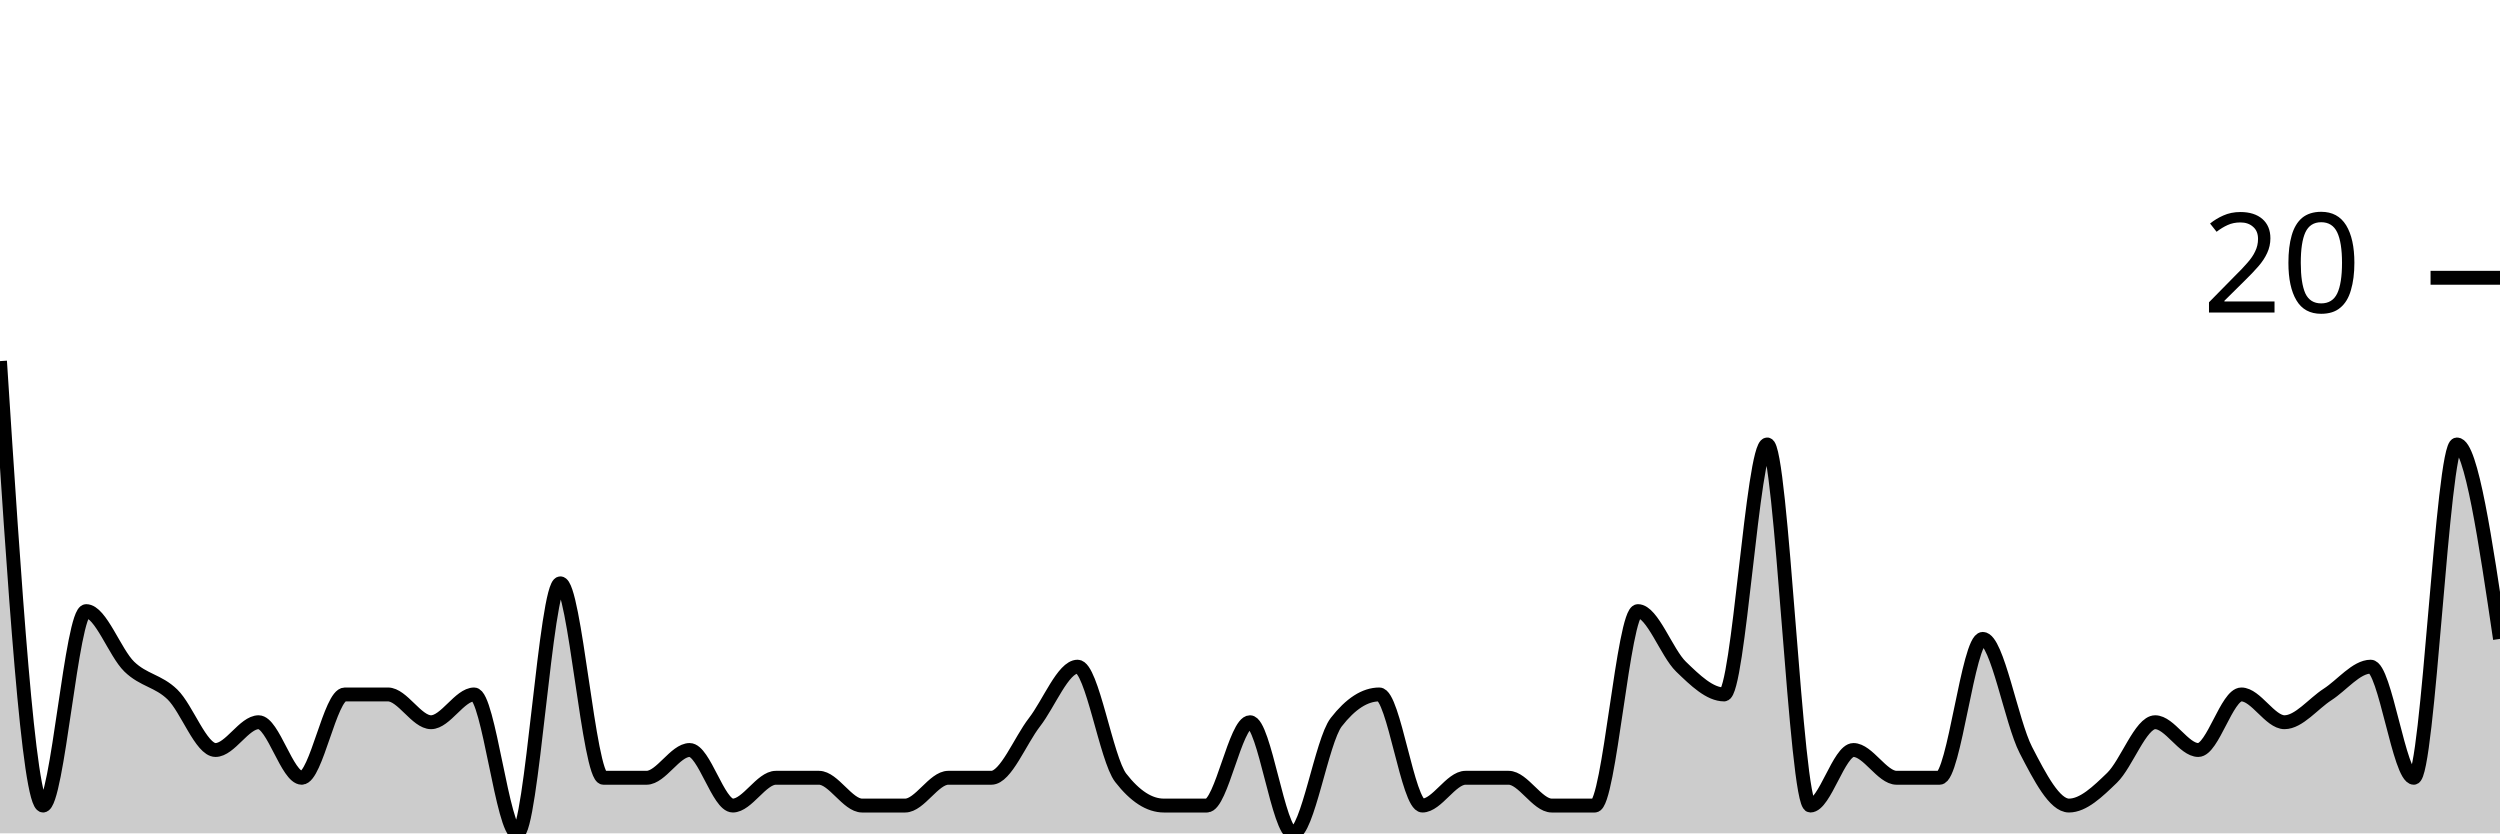
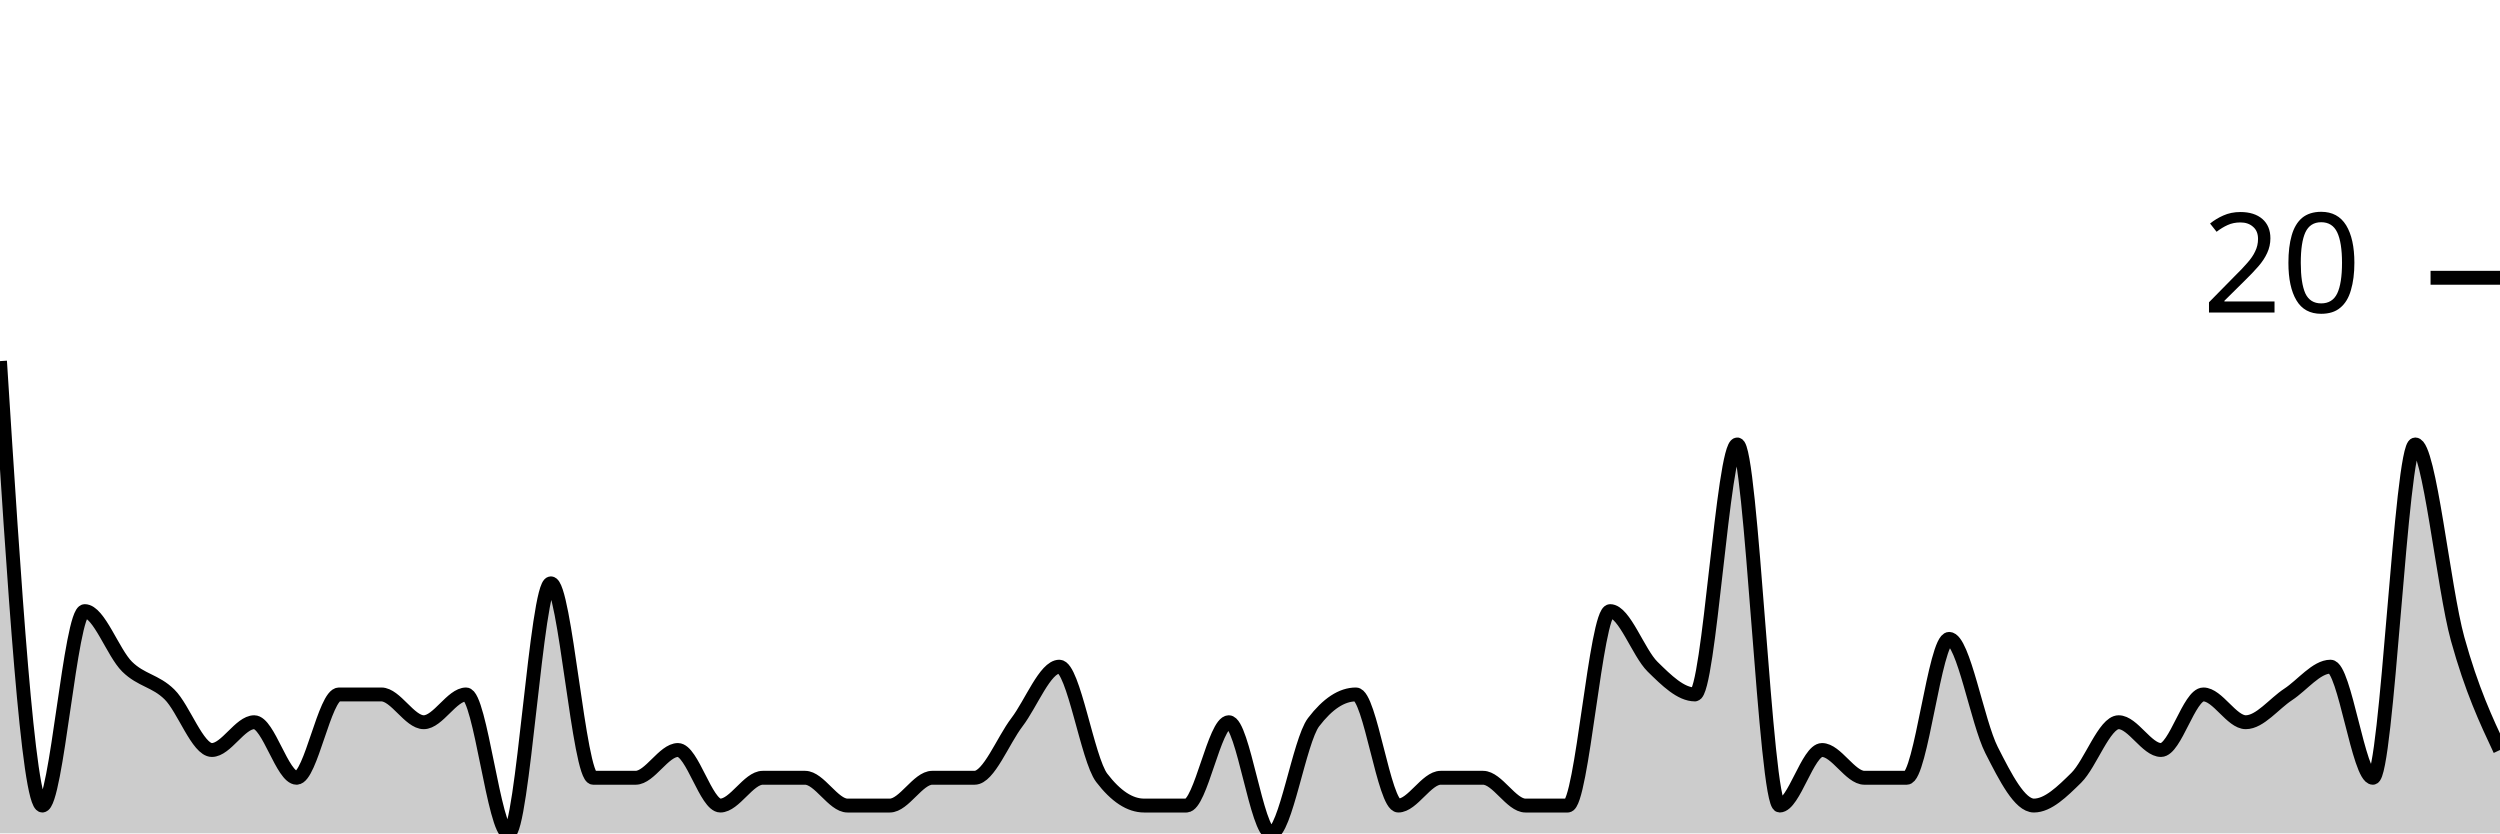
<svg xmlns="http://www.w3.org/2000/svg" viewBox="0 0 180 60">
  <g transform="translate(0,20)">
-     <path class="area" fill="rgba(0, 0, 0, 0.2)" d="M0,6C1.034,22,2.069,38,3.103,38C4.138,38,5.172,24,6.207,24C7.241,24,8.276,27,9.31,28C10.345,29,11.379,29,12.414,30C13.448,31,14.483,34,15.517,34C16.552,34,17.586,32,18.621,32C19.655,32,20.69,36,21.724,36C22.759,36,23.793,30,24.828,30C25.862,30,26.897,30,27.931,30C28.966,30,30,32,31.034,32C32.069,32,33.103,30,34.138,30C35.172,30,36.207,40,37.241,40C38.276,40,39.31,22,40.345,22C41.379,22,42.414,36,43.448,36C44.483,36,45.517,36,46.552,36C47.586,36,48.621,34,49.655,34C50.69,34,51.724,38,52.759,38C53.793,38,54.828,36,55.862,36C56.897,36,57.931,36,58.966,36C60,36,61.034,38,62.069,38C63.103,38,64.138,38,65.172,38C66.207,38,67.241,36,68.276,36C69.31,36,70.345,36,71.379,36C72.414,36,73.448,33.333,74.483,32C75.517,30.667,76.552,28,77.586,28C78.621,28,79.655,34.667,80.69,36C81.724,37.333,82.759,38,83.793,38C84.828,38,85.862,38,86.897,38C87.931,38,88.966,32,90,32C91.034,32,92.069,40,93.103,40C94.138,40,95.172,33.333,96.207,32C97.241,30.667,98.276,30,99.31,30C100.345,30,101.379,38,102.414,38C103.448,38,104.483,36,105.517,36C106.552,36,107.586,36,108.621,36C109.655,36,110.69,38,111.724,38C112.759,38,113.793,38,114.828,38C115.862,38,116.897,24,117.931,24C118.966,24,120,27,121.034,28C122.069,29,123.103,30,124.138,30C125.172,30,126.207,12,127.241,12C128.276,12,129.31,38,130.345,38C131.379,38,132.414,34,133.448,34C134.483,34,135.517,36,136.552,36C137.586,36,138.621,36,139.655,36C140.69,36,141.724,26,142.759,26C143.793,26,144.828,32,145.862,34C146.897,36,147.931,38,148.966,38C150,38,151.034,37,152.069,36C153.103,35,154.138,32,155.172,32C156.207,32,157.241,34,158.276,34C159.31,34,160.345,30,161.379,30C162.414,30,163.448,32,164.483,32C165.517,32,166.552,30.667,167.586,30C168.621,29.333,169.655,28,170.69,28C171.724,28,172.759,36,173.793,36C174.828,36,175.862,12,176.897,12C177.931,12,178.966,19,180,26L180,40C178.966,40,177.931,40,176.897,40C175.862,40,174.828,40,173.793,40C172.759,40,171.724,40,170.69,40C169.655,40,168.621,40,167.586,40C166.552,40,165.517,40,164.483,40C163.448,40,162.414,40,161.379,40C160.345,40,159.31,40,158.276,40C157.241,40,156.207,40,155.172,40C154.138,40,153.103,40,152.069,40C151.034,40,150,40,148.966,40C147.931,40,146.897,40,145.862,40C144.828,40,143.793,40,142.759,40C141.724,40,140.69,40,139.655,40C138.621,40,137.586,40,136.552,40C135.517,40,134.483,40,133.448,40C132.414,40,131.379,40,130.345,40C129.31,40,128.276,40,127.241,40C126.207,40,125.172,40,124.138,40C123.103,40,122.069,40,121.034,40C120,40,118.966,40,117.931,40C116.897,40,115.862,40,114.828,40C113.793,40,112.759,40,111.724,40C110.69,40,109.655,40,108.621,40C107.586,40,106.552,40,105.517,40C104.483,40,103.448,40,102.414,40C101.379,40,100.345,40,99.31,40C98.276,40,97.241,40,96.207,40C95.172,40,94.138,40,93.103,40C92.069,40,91.034,40,90,40C88.966,40,87.931,40,86.897,40C85.862,40,84.828,40,83.793,40C82.759,40,81.724,40,80.69,40C79.655,40,78.621,40,77.586,40C76.552,40,75.517,40,74.483,40C73.448,40,72.414,40,71.379,40C70.345,40,69.31,40,68.276,40C67.241,40,66.207,40,65.172,40C64.138,40,63.103,40,62.069,40C61.034,40,60,40,58.966,40C57.931,40,56.897,40,55.862,40C54.828,40,53.793,40,52.759,40C51.724,40,50.69,40,49.655,40C48.621,40,47.586,40,46.552,40C45.517,40,44.483,40,43.448,40C42.414,40,41.379,40,40.345,40C39.31,40,38.276,40,37.241,40C36.207,40,35.172,40,34.138,40C33.103,40,32.069,40,31.034,40C30,40,28.966,40,27.931,40C26.897,40,25.862,40,24.828,40C23.793,40,22.759,40,21.724,40C20.69,40,19.655,40,18.621,40C17.586,40,16.552,40,15.517,40C14.483,40,13.448,40,12.414,40C11.379,40,10.345,40,9.31,40C8.276,40,7.241,40,6.207,40C5.172,40,4.138,40,3.103,40C2.069,40,1.034,40,0,40Z" />
-     <path class="line" stroke="black" fill="none" d="M0,6C1.034,22,2.069,38,3.103,38C4.138,38,5.172,24,6.207,24C7.241,24,8.276,27,9.31,28C10.345,29,11.379,29,12.414,30C13.448,31,14.483,34,15.517,34C16.552,34,17.586,32,18.621,32C19.655,32,20.69,36,21.724,36C22.759,36,23.793,30,24.828,30C25.862,30,26.897,30,27.931,30C28.966,30,30,32,31.034,32C32.069,32,33.103,30,34.138,30C35.172,30,36.207,40,37.241,40C38.276,40,39.31,22,40.345,22C41.379,22,42.414,36,43.448,36C44.483,36,45.517,36,46.552,36C47.586,36,48.621,34,49.655,34C50.69,34,51.724,38,52.759,38C53.793,38,54.828,36,55.862,36C56.897,36,57.931,36,58.966,36C60,36,61.034,38,62.069,38C63.103,38,64.138,38,65.172,38C66.207,38,67.241,36,68.276,36C69.31,36,70.345,36,71.379,36C72.414,36,73.448,33.333,74.483,32C75.517,30.667,76.552,28,77.586,28C78.621,28,79.655,34.667,80.69,36C81.724,37.333,82.759,38,83.793,38C84.828,38,85.862,38,86.897,38C87.931,38,88.966,32,90,32C91.034,32,92.069,40,93.103,40C94.138,40,95.172,33.333,96.207,32C97.241,30.667,98.276,30,99.31,30C100.345,30,101.379,38,102.414,38C103.448,38,104.483,36,105.517,36C106.552,36,107.586,36,108.621,36C109.655,36,110.69,38,111.724,38C112.759,38,113.793,38,114.828,38C115.862,38,116.897,24,117.931,24C118.966,24,120,27,121.034,28C122.069,29,123.103,30,124.138,30C125.172,30,126.207,12,127.241,12C128.276,12,129.31,38,130.345,38C131.379,38,132.414,34,133.448,34C134.483,34,135.517,36,136.552,36C137.586,36,138.621,36,139.655,36C140.69,36,141.724,26,142.759,26C143.793,26,144.828,32,145.862,34C146.897,36,147.931,38,148.966,38C150,38,151.034,37,152.069,36C153.103,35,154.138,32,155.172,32C156.207,32,157.241,34,158.276,34C159.31,34,160.345,30,161.379,30C162.414,30,163.448,32,164.483,32C165.517,32,166.552,30.667,167.586,30C168.621,29.333,169.655,28,170.69,28C171.724,28,172.759,36,173.793,36C174.828,36,175.862,12,176.897,12C177.931,12,178.966,19,180,26" />
+     <path class="area" fill="rgba(0, 0, 0, 0.2)" d="M0,6C1.017,22,2.034,38,3.051,38C4.068,38,5.085,24,6.102,24C7.119,24,8.136,27,9.153,28C10.169,29,11.186,29,12.203,30C13.22,31,14.237,34,15.254,34C16.271,34,17.288,32,18.305,32C19.322,32,20.339,36,21.356,36C22.373,36,23.39,30,24.407,30C25.424,30,26.441,30,27.458,30C28.475,30,29.492,32,30.508,32C31.525,32,32.542,30,33.559,30C34.576,30,35.593,40,36.61,40C37.627,40,38.644,22,39.661,22C40.678,22,41.695,36,42.712,36C43.729,36,44.746,36,45.763,36C46.78,36,47.797,34,48.814,34C49.831,34,50.847,38,51.864,38C52.881,38,53.898,36,54.915,36C55.932,36,56.949,36,57.966,36C58.983,36,60,38,61.017,38C62.034,38,63.051,38,64.068,38C65.085,38,66.102,36,67.119,36C68.136,36,69.153,36,70.169,36C71.186,36,72.203,33.333,73.22,32C74.237,30.667,75.254,28,76.271,28C77.288,28,78.305,34.667,79.322,36C80.339,37.333,81.356,38,82.373,38C83.39,38,84.407,38,85.424,38C86.441,38,87.458,32,88.475,32C89.492,32,90.508,40,91.525,40C92.542,40,93.559,33.333,94.576,32C95.593,30.667,96.61,30,97.627,30C98.644,30,99.661,38,100.678,38C101.695,38,102.712,36,103.729,36C104.746,36,105.763,36,106.78,36C107.797,36,108.814,38,109.831,38C110.847,38,111.864,38,112.881,38C113.898,38,114.915,24,115.932,24C116.949,24,117.966,27,118.983,28C120,29,121.017,30,122.034,30C123.051,30,124.068,12,125.085,12C126.102,12,127.119,38,128.136,38C129.153,38,130.169,34,131.186,34C132.203,34,133.22,36,134.237,36C135.254,36,136.271,36,137.288,36C138.305,36,139.322,26,140.339,26C141.356,26,142.373,32,143.39,34C144.407,36,145.424,38,146.441,38C147.458,38,148.475,37,149.492,36C150.508,35,151.525,32,152.542,32C153.559,32,154.576,34,155.593,34C156.61,34,157.627,30,158.644,30C159.661,30,160.678,32,161.695,32C162.712,32,163.729,30.667,164.746,30C165.763,29.333,166.78,28,167.797,28C168.814,28,169.831,36,170.847,36C171.864,36,172.881,12,173.898,12C174.915,12,175.932,22.333,176.949,26C177.966,29.667,178.983,31.833,180,34L180,40C178.983,40,177.966,40,176.949,40C175.932,40,174.915,40,173.898,40C172.881,40,171.864,40,170.847,40C169.831,40,168.814,40,167.797,40C166.78,40,165.763,40,164.746,40C163.729,40,162.712,40,161.695,40C160.678,40,159.661,40,158.644,40C157.627,40,156.61,40,155.593,40C154.576,40,153.559,40,152.542,40C151.525,40,150.508,40,149.492,40C148.475,40,147.458,40,146.441,40C145.424,40,144.407,40,143.39,40C142.373,40,141.356,40,140.339,40C139.322,40,138.305,40,137.288,40C136.271,40,135.254,40,134.237,40C133.22,40,132.203,40,131.186,40C130.169,40,129.153,40,128.136,40C127.119,40,126.102,40,125.085,40C124.068,40,123.051,40,122.034,40C121.017,40,120,40,118.983,40C117.966,40,116.949,40,115.932,40C114.915,40,113.898,40,112.881,40C111.864,40,110.847,40,109.831,40C108.814,40,107.797,40,106.78,40C105.763,40,104.746,40,103.729,40C102.712,40,101.695,40,100.678,40C99.661,40,98.644,40,97.627,40C96.61,40,95.593,40,94.576,40C93.559,40,92.542,40,91.525,40C90.508,40,89.492,40,88.475,40C87.458,40,86.441,40,85.424,40C84.407,40,83.39,40,82.373,40C81.356,40,80.339,40,79.322,40C78.305,40,77.288,40,76.271,40C75.254,40,74.237,40,73.22,40C72.203,40,71.186,40,70.169,40C69.153,40,68.136,40,67.119,40C66.102,40,65.085,40,64.068,40C63.051,40,62.034,40,61.017,40C60,40,58.983,40,57.966,40C56.949,40,55.932,40,54.915,40C53.898,40,52.881,40,51.864,40C50.847,40,49.831,40,48.814,40C47.797,40,46.78,40,45.763,40C44.746,40,43.729,40,42.712,40C41.695,40,40.678,40,39.661,40C38.644,40,37.627,40,36.61,40C35.593,40,34.576,40,33.559,40C32.542,40,31.525,40,30.508,40C29.492,40,28.475,40,27.458,40C26.441,40,25.424,40,24.407,40C23.39,40,22.373,40,21.356,40C20.339,40,19.322,40,18.305,40C17.288,40,16.271,40,15.254,40C14.237,40,13.22,40,12.203,40C11.186,40,10.169,40,9.153,40C8.136,40,7.119,40,6.102,40C5.085,40,4.068,40,3.051,40C2.034,40,1.017,40,0,40Z" />
+     <path class="line" stroke="black" fill="none" d="M0,6C1.017,22,2.034,38,3.051,38C4.068,38,5.085,24,6.102,24C7.119,24,8.136,27,9.153,28C10.169,29,11.186,29,12.203,30C13.22,31,14.237,34,15.254,34C16.271,34,17.288,32,18.305,32C19.322,32,20.339,36,21.356,36C22.373,36,23.39,30,24.407,30C25.424,30,26.441,30,27.458,30C28.475,30,29.492,32,30.508,32C31.525,32,32.542,30,33.559,30C34.576,30,35.593,40,36.61,40C37.627,40,38.644,22,39.661,22C40.678,22,41.695,36,42.712,36C43.729,36,44.746,36,45.763,36C46.78,36,47.797,34,48.814,34C49.831,34,50.847,38,51.864,38C52.881,38,53.898,36,54.915,36C55.932,36,56.949,36,57.966,36C58.983,36,60,38,61.017,38C62.034,38,63.051,38,64.068,38C65.085,38,66.102,36,67.119,36C68.136,36,69.153,36,70.169,36C71.186,36,72.203,33.333,73.22,32C74.237,30.667,75.254,28,76.271,28C77.288,28,78.305,34.667,79.322,36C80.339,37.333,81.356,38,82.373,38C83.39,38,84.407,38,85.424,38C86.441,38,87.458,32,88.475,32C89.492,32,90.508,40,91.525,40C92.542,40,93.559,33.333,94.576,32C95.593,30.667,96.61,30,97.627,30C98.644,30,99.661,38,100.678,38C101.695,38,102.712,36,103.729,36C104.746,36,105.763,36,106.78,36C107.797,36,108.814,38,109.831,38C110.847,38,111.864,38,112.881,38C113.898,38,114.915,24,115.932,24C116.949,24,117.966,27,118.983,28C120,29,121.017,30,122.034,30C123.051,30,124.068,12,125.085,12C126.102,12,127.119,38,128.136,38C129.153,38,130.169,34,131.186,34C132.203,34,133.22,36,134.237,36C135.254,36,136.271,36,137.288,36C138.305,36,139.322,26,140.339,26C141.356,26,142.373,32,143.39,34C144.407,36,145.424,38,146.441,38C147.458,38,148.475,37,149.492,36C150.508,35,151.525,32,152.542,32C153.559,32,154.576,34,155.593,34C156.61,34,157.627,30,158.644,30C159.661,30,160.678,32,161.695,32C162.712,32,163.729,30.667,164.746,30C165.763,29.333,166.78,28,167.797,28C168.814,28,169.831,36,170.847,36C171.864,36,172.881,12,173.898,12C174.915,12,175.932,22.333,176.949,26C177.966,29.667,178.983,31.833,180,34" />
    <path class="axis-ceiling" stroke-width="1" stroke="black" fill="none" d="M175,0L180,0" />
    <text class="axis-ceiling-label" font-family="sans-serif" text-anchor="end" font-size="10px" x="170" y="2.5">20</text>
  </g>
</svg>
